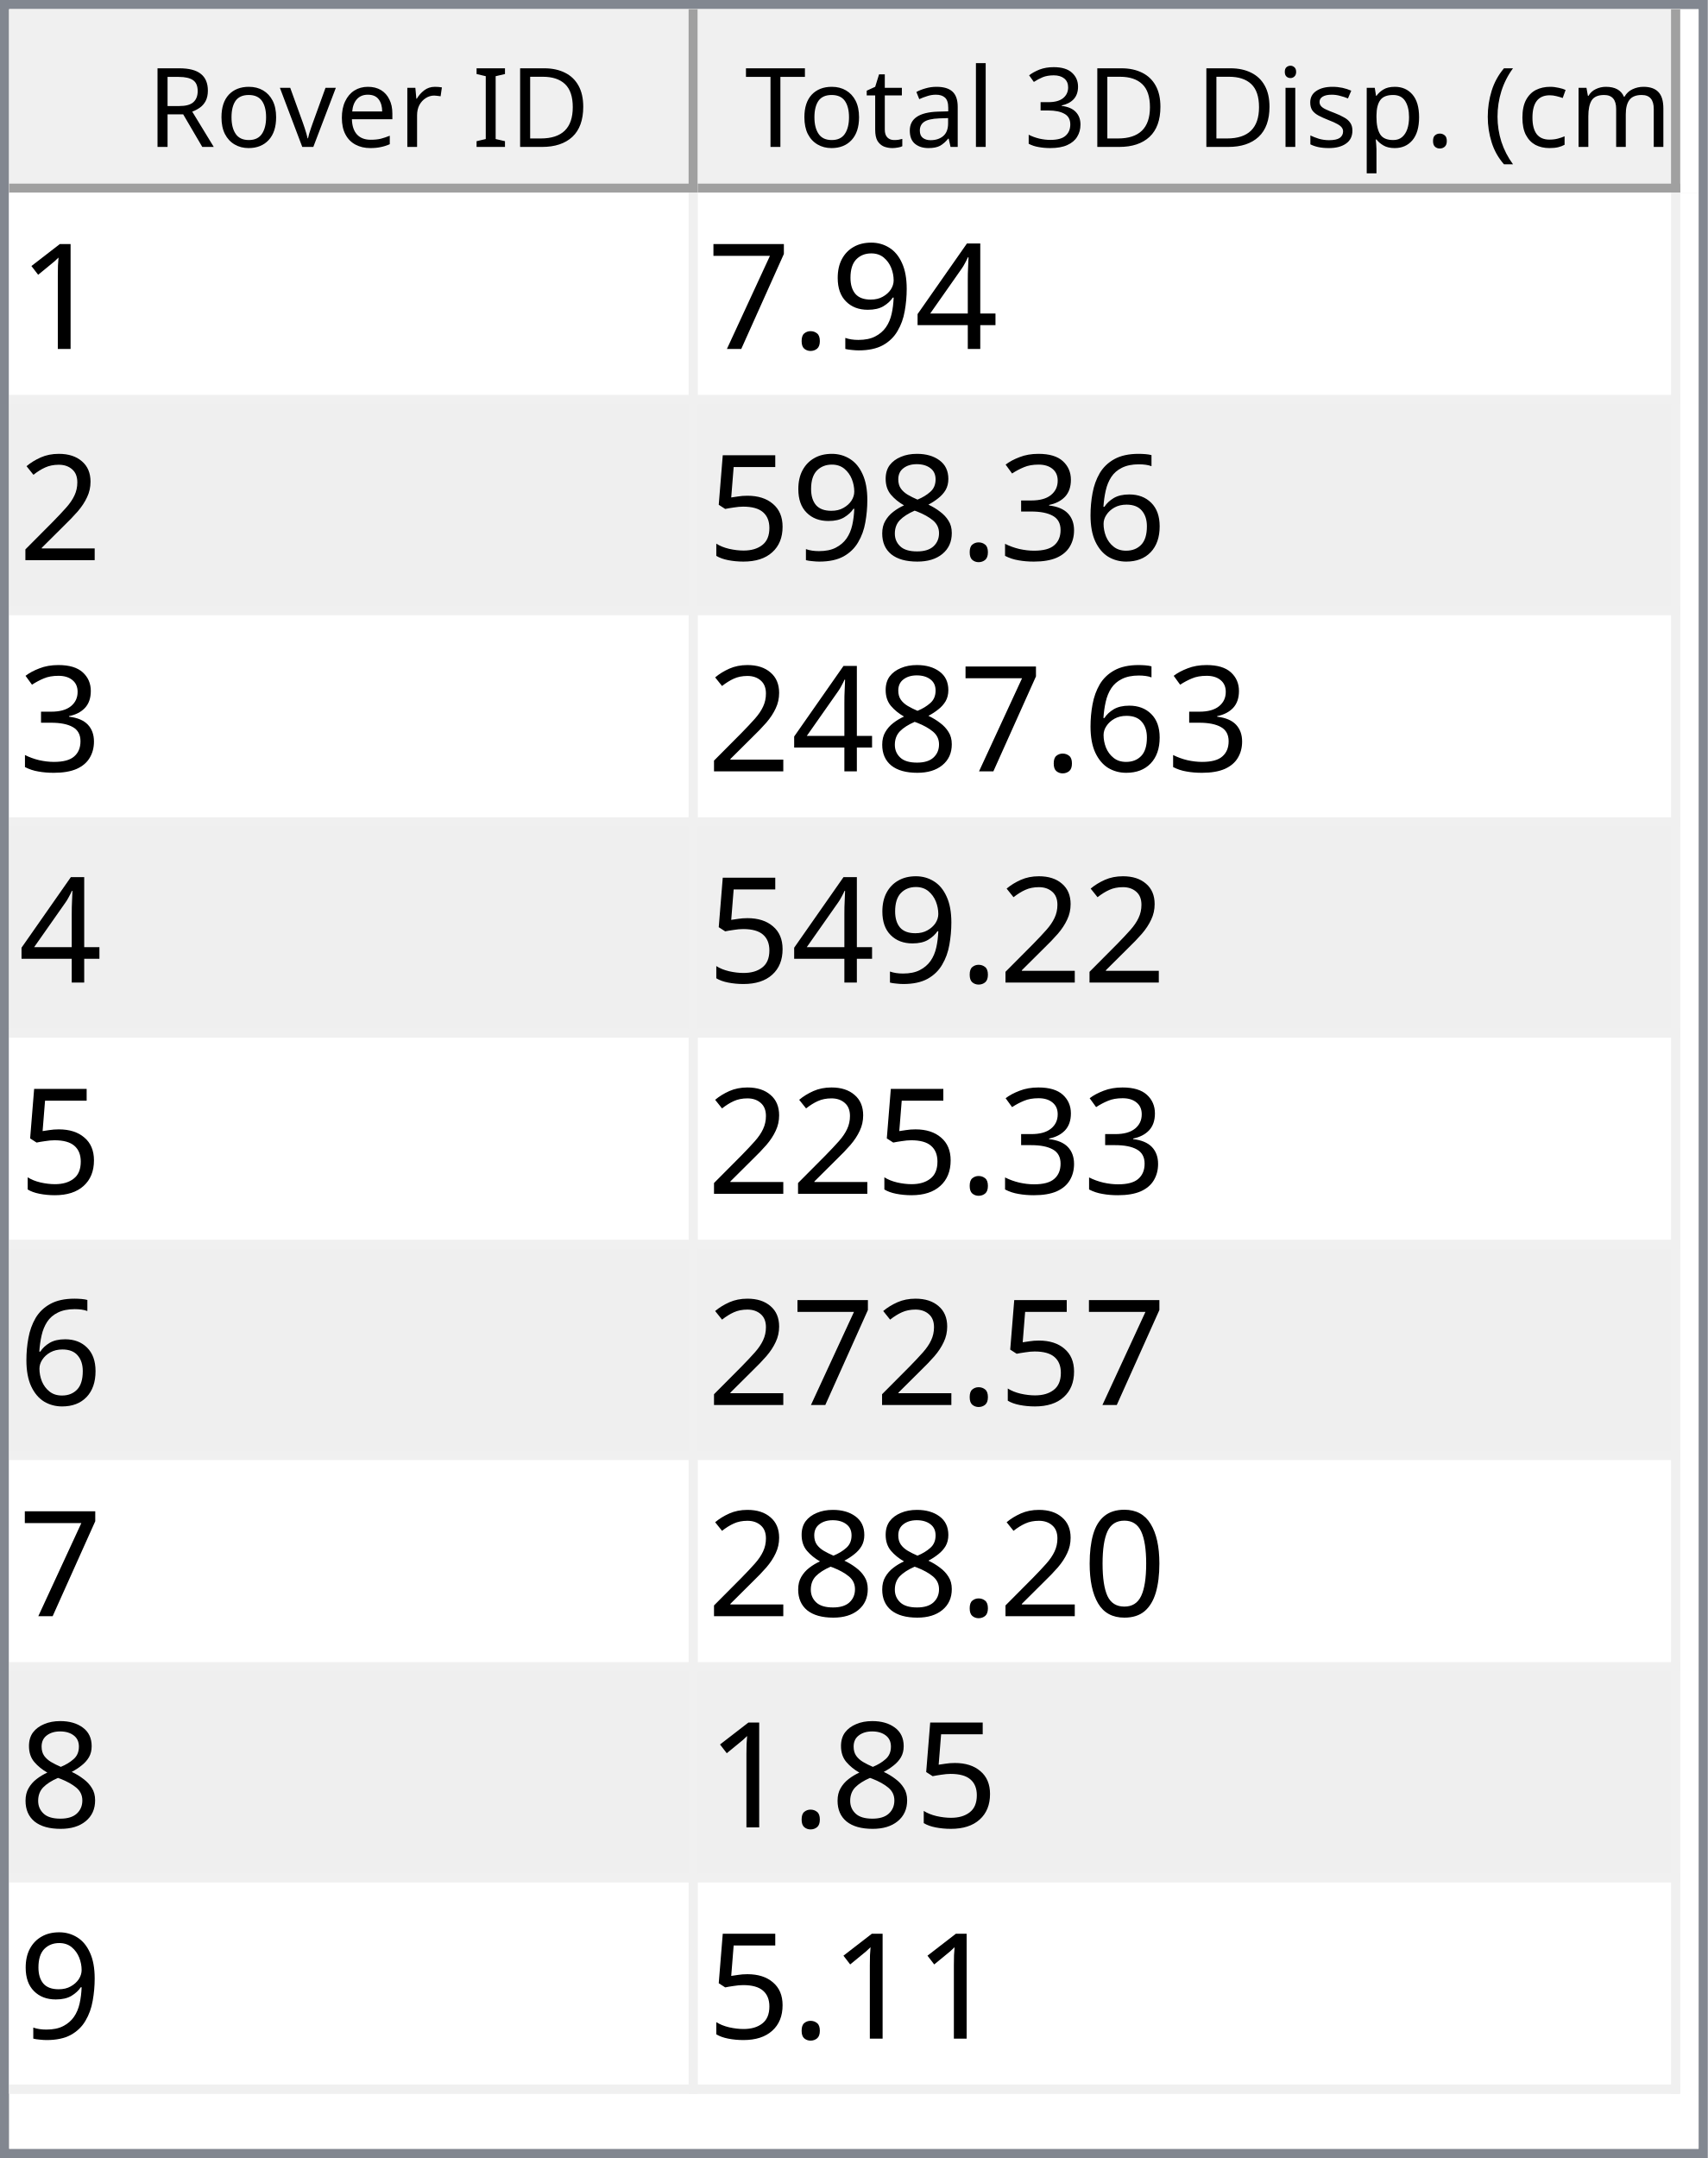
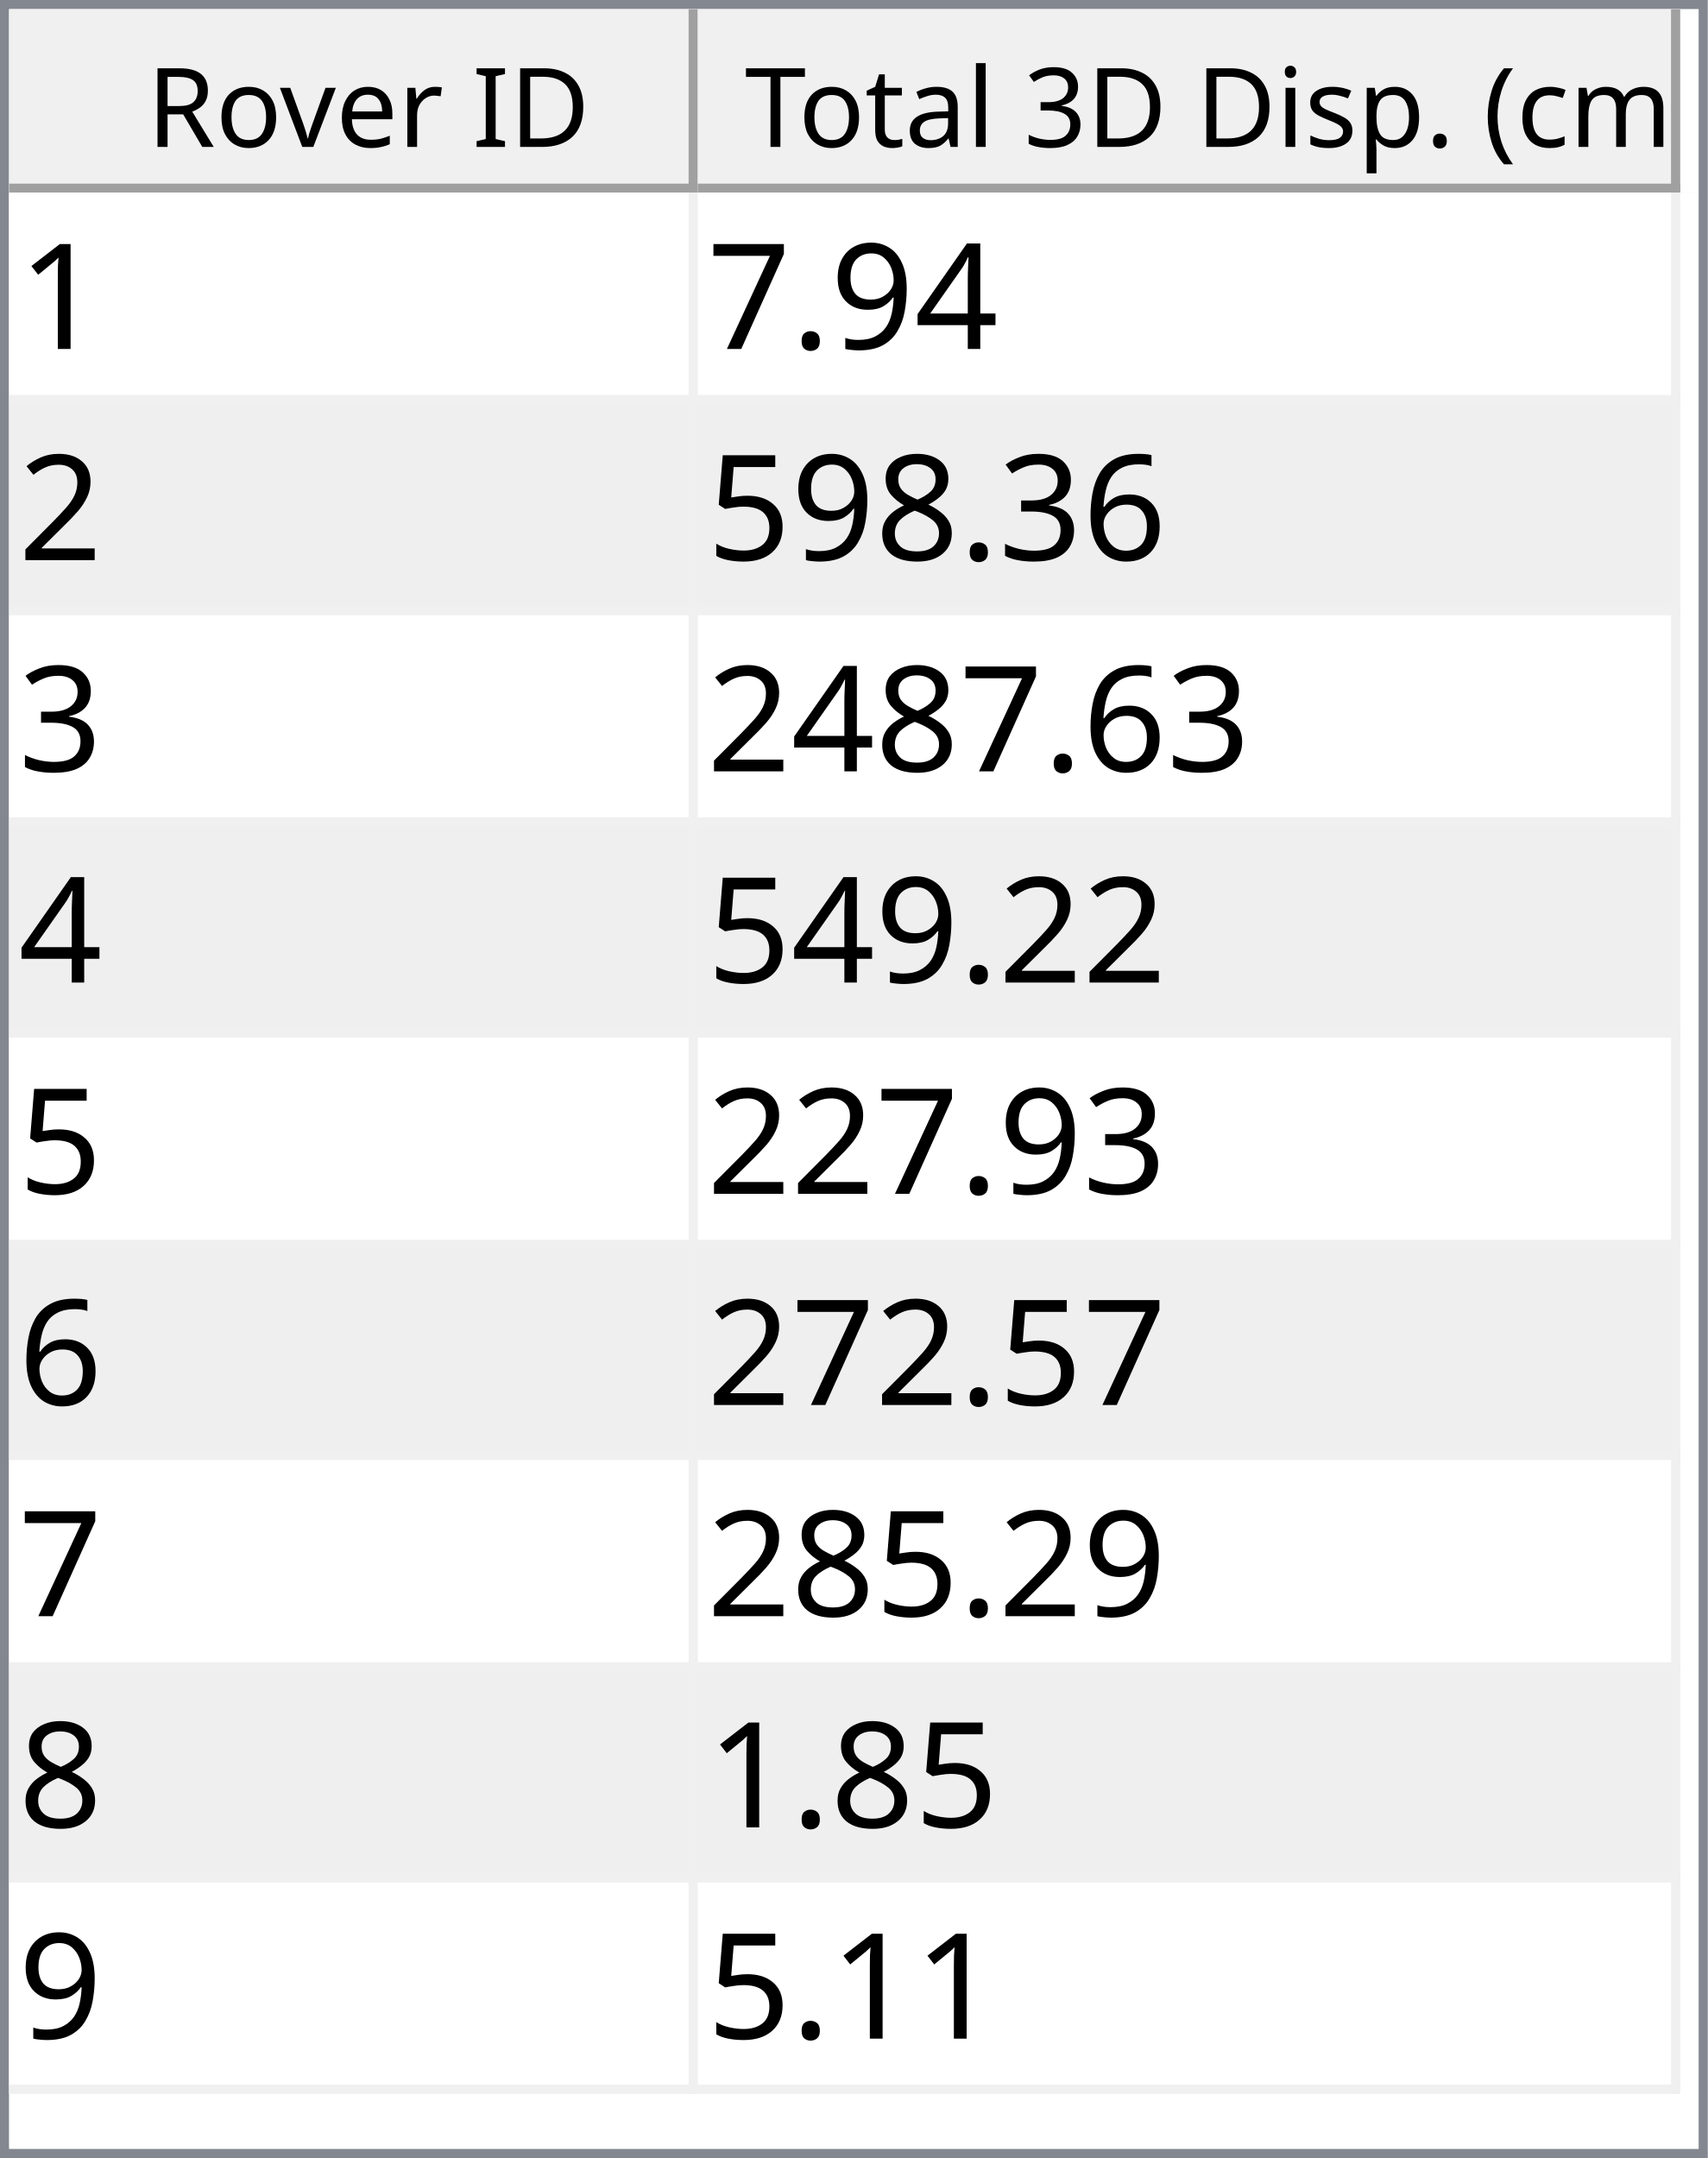
<svg xmlns="http://www.w3.org/2000/svg" style="fill-opacity:1; color-rendering:auto; color-interpolation:auto; text-rendering:auto; stroke:black; stroke-linecap:square; stroke-miterlimit:10; shape-rendering:auto; stroke-opacity:1; fill:black; stroke-dasharray:none; font-weight:normal; stroke-width:1; font-family:'Dialog'; font-style:normal; stroke-linejoin:miter; font-size:12px; stroke-dashoffset:0; image-rendering:auto;" width="186" height="235">
  <defs id="genericDefs" />
  <g>
    <defs id="defs1">
      <clipPath clipPathUnits="userSpaceOnUse" id="clipPath1">
        <path d="M0 0 L186 0 L186 235 L0 235 L0 0 Z" />
      </clipPath>
      <clipPath clipPathUnits="userSpaceOnUse" id="clipPath2">
        <path d="M0 0 L0 235 L186 235 L186 0 Z" />
      </clipPath>
      <clipPath clipPathUnits="userSpaceOnUse" id="clipPath3">
        <path d="M0 0 L0 20 L184 20 L184 0 Z" />
      </clipPath>
      <clipPath clipPathUnits="userSpaceOnUse" id="clipPath4">
        <path d="M0 0 L0 20 L75 20 L75 0 Z" />
      </clipPath>
      <clipPath clipPathUnits="userSpaceOnUse" id="clipPath5">
        <path d="M1 1 L1 19 L74 19 L74 1 Z" />
      </clipPath>
      <clipPath clipPathUnits="userSpaceOnUse" id="clipPath6">
        <path d="M0 0 L0 18 L73 18 L73 0 Z" />
      </clipPath>
      <clipPath clipPathUnits="userSpaceOnUse" id="clipPath7">
        <path d="M-0.5 -0.5 L-0.5 19.5 L74.5 19.5 L74.5 -0.5 Z" />
      </clipPath>
      <clipPath clipPathUnits="userSpaceOnUse" id="clipPath8">
        <path d="M0 0 L0 20 L107 20 L107 0 Z" />
      </clipPath>
      <clipPath clipPathUnits="userSpaceOnUse" id="clipPath9">
        <path d="M1 1 L1 19 L106 19 L106 1 Z" />
      </clipPath>
      <clipPath clipPathUnits="userSpaceOnUse" id="clipPath10">
        <path d="M0 0 L0 18 L105 18 L105 0 Z" />
      </clipPath>
      <clipPath clipPathUnits="userSpaceOnUse" id="clipPath11">
        <path d="M-0.5 -0.5 L-0.5 19.5 L106.5 19.5 L106.5 -0.5 Z" />
      </clipPath>
      <clipPath clipPathUnits="userSpaceOnUse" id="clipPath12">
        <path d="M0 0 L0 213 L184 213 L184 0 Z" />
      </clipPath>
      <clipPath clipPathUnits="userSpaceOnUse" id="clipPath13">
        <path d="M0 0 L0 207 L182 207 L182 0 Z" />
      </clipPath>
      <clipPath clipPathUnits="userSpaceOnUse" id="clipPath14">
        <path d="M-0.5 -0.5 L-0.5 206.5 L181.5 206.5 L181.5 -0.5 Z" />
      </clipPath>
      <clipPath clipPathUnits="userSpaceOnUse" id="clipPath15">
        <path d="M0 0 L0 22 L74 22 L74 0 Z" />
      </clipPath>
      <clipPath clipPathUnits="userSpaceOnUse" id="clipPath16">
        <path d="M0 0 L0 22 L106 22 L106 0 Z" />
      </clipPath>
      <font horiz-adv-x="64.551" id="font1">
        <font-face ascent="107.91" descent="25.098" units-per-em="100" style="font-style:normal; font-family:Segoe UI; font-weight:normal;" />
        <missing-glyph horiz-adv-x="64.551" d="M8.109 0 L8.109 68.266 L56.453 68.266 L56.453 0 L8.109 0 ZM15.328 7.234 L49.219 7.234 L49.219 61.031 L15.328 61.031 L15.328 7.234 Z" />
        <glyph unicode="D" horiz-adv-x="70.117" d="M9.188 0 L9.188 70.016 L28.516 70.016 Q65.531 70.016 65.531 35.891 Q65.531 19.672 55.25 9.836 Q44.969 0 27.734 0 L9.188 0 ZM17.391 62.594 L17.391 7.422 L27.828 7.422 Q41.609 7.422 49.273 14.797 Q56.938 22.172 56.938 35.688 Q56.938 62.594 28.328 62.594 L17.391 62.594 Z" />
        <glyph unicode="I" horiz-adv-x="26.611" d="M17.391 0 L9.188 0 L9.188 70.016 L17.391 70.016 L17.391 0 Z" />
        <glyph unicode=" " horiz-adv-x="27.393" d="" />
        <glyph unicode="r" horiz-adv-x="34.766" d="M34.188 41.891 Q32.078 43.5 28.125 43.5 Q23 43.5 19.555 38.672 Q16.109 33.844 16.109 25.484 L16.109 0 L8.109 0 L8.109 50 L16.109 50 L16.109 39.703 L16.312 39.703 Q18.016 44.969 21.531 47.922 Q25.047 50.875 29.391 50.875 Q32.516 50.875 34.188 50.203 L34.188 41.891 Z" />
        <glyph unicode="e" horiz-adv-x="52.295" d="M48.297 23 L12.984 23 Q13.188 14.656 17.484 10.109 Q21.781 5.562 29.297 5.562 Q37.75 5.562 44.828 11.141 L44.828 3.609 Q38.234 -1.172 27.391 -1.172 Q16.797 -1.172 10.742 5.641 Q4.688 12.453 4.688 24.812 Q4.688 36.469 11.305 43.82 Q17.922 51.172 27.734 51.172 Q37.547 51.172 42.922 44.828 Q48.297 38.484 48.297 27.203 L48.297 23 ZM40.094 29.781 Q40.047 36.719 36.75 40.578 Q33.453 44.438 27.594 44.438 Q21.922 44.438 17.969 40.383 Q14.016 36.328 13.094 29.781 L40.094 29.781 Z" />
        <glyph unicode="v" horiz-adv-x="47.9" d="M47.406 50 L27.484 0 L19.625 0 L0.688 50 L9.469 50 L22.172 13.672 Q23.578 9.672 23.922 6.688 L24.125 6.688 Q24.609 10.453 25.688 13.484 L38.969 50 L47.406 50 Z" />
        <glyph unicode="o" horiz-adv-x="58.594" d="M29 -1.172 Q17.922 -1.172 11.305 5.836 Q4.688 12.844 4.688 24.422 Q4.688 37.016 11.57 44.094 Q18.453 51.172 30.172 51.172 Q41.359 51.172 47.633 44.289 Q53.906 37.406 53.906 25.203 Q53.906 13.234 47.141 6.031 Q40.375 -1.172 29 -1.172 ZM29.594 44.438 Q21.875 44.438 17.383 39.188 Q12.891 33.938 12.891 24.703 Q12.891 15.828 17.43 10.695 Q21.969 5.562 29.594 5.562 Q37.359 5.562 41.531 10.594 Q45.703 15.625 45.703 24.906 Q45.703 34.281 41.531 39.359 Q37.359 44.438 29.594 44.438 Z" />
        <glyph unicode="R" horiz-adv-x="59.814" d="M59.375 0 L49.609 0 L37.891 19.625 Q36.281 22.359 34.766 24.289 Q33.25 26.219 31.664 27.438 Q30.078 28.656 28.25 29.219 Q26.422 29.781 24.125 29.781 L17.391 29.781 L17.391 0 L9.188 0 L9.188 70.016 L30.078 70.016 Q34.672 70.016 38.555 68.867 Q42.438 67.719 45.289 65.375 Q48.141 63.031 49.758 59.547 Q51.375 56.062 51.375 51.375 Q51.375 47.703 50.273 44.656 Q49.172 41.609 47.148 39.211 Q45.125 36.812 42.266 35.133 Q39.406 33.453 35.844 32.516 L35.844 32.328 Q37.594 31.547 38.891 30.547 Q40.188 29.547 41.359 28.18 Q42.531 26.812 43.68 25.078 Q44.828 23.344 46.234 21.047 L59.375 0 ZM17.391 62.594 L17.391 37.203 L28.516 37.203 Q31.594 37.203 34.203 38.133 Q36.812 39.062 38.719 40.797 Q40.625 42.531 41.703 45.047 Q42.781 47.562 42.781 50.688 Q42.781 56.297 39.141 59.445 Q35.5 62.594 28.609 62.594 L17.391 62.594 Z" />
        <glyph unicode=")" horiz-adv-x="30.176" d="M8.297 -15.922 L1.172 -15.922 Q16.406 2.344 16.406 26.812 Q16.406 51.469 1.078 70.016 L8.297 70.016 Q23.531 52.156 23.531 26.703 Q23.531 1.375 8.297 -15.922 Z" />
        <glyph unicode="m" horiz-adv-x="86.133" d="M79.109 0 L71.094 0 L71.094 28.719 Q71.094 37.016 68.531 40.727 Q65.969 44.438 59.906 44.438 Q54.781 44.438 51.195 39.75 Q47.609 35.062 47.609 28.516 L47.609 0 L39.594 0 L39.594 29.688 Q39.594 44.438 28.219 44.438 Q22.953 44.438 19.531 40.016 Q16.109 35.594 16.109 28.516 L16.109 0 L8.109 0 L8.109 50 L16.109 50 L16.109 42.094 L16.312 42.094 Q21.625 51.172 31.844 51.172 Q36.969 51.172 40.773 48.312 Q44.578 45.453 46 40.828 Q51.562 51.172 62.594 51.172 Q79.109 51.172 79.109 30.812 L79.109 0 Z" />
        <glyph unicode="c" horiz-adv-x="46.191" d="M42.188 2.297 Q36.422 -1.172 28.516 -1.172 Q17.828 -1.172 11.258 5.789 Q4.688 12.75 4.688 23.828 Q4.688 36.188 11.766 43.68 Q18.844 51.172 30.672 51.172 Q37.25 51.172 42.281 48.734 L42.281 40.531 Q36.719 44.438 30.375 44.438 Q22.703 44.438 17.797 38.945 Q12.891 33.453 12.891 24.516 Q12.891 15.719 17.508 10.641 Q22.125 5.562 29.891 5.562 Q36.422 5.562 42.188 9.906 L42.188 2.297 Z" />
        <glyph unicode="(" horiz-adv-x="30.176" d="M29.109 -15.922 L21.969 -15.922 Q6.844 1.375 6.844 26.703 Q6.844 52.156 21.969 70.016 L29.203 70.016 Q13.875 51.469 13.875 26.812 Q13.875 2.344 29.109 -15.922 Z" />
        <glyph unicode="." horiz-adv-x="21.68" d="M10.891 -1.078 Q8.641 -1.078 7.055 0.539 Q5.469 2.156 5.469 4.391 Q5.469 6.641 7.055 8.273 Q8.641 9.906 10.891 9.906 Q13.188 9.906 14.797 8.273 Q16.406 6.641 16.406 4.391 Q16.406 2.156 14.797 0.539 Q13.188 -1.078 10.891 -1.078 Z" />
        <glyph unicode="p" horiz-adv-x="58.789" d="M16.312 7.234 L16.109 7.234 L16.109 -23 L8.109 -23 L8.109 50 L16.109 50 L16.109 41.219 L16.312 41.219 Q22.219 51.172 33.594 51.172 Q43.266 51.172 48.688 44.461 Q54.109 37.75 54.109 26.469 Q54.109 13.922 48 6.375 Q41.891 -1.172 31.297 -1.172 Q21.578 -1.172 16.312 7.234 ZM16.109 27.391 L16.109 20.406 Q16.109 14.203 20.141 9.883 Q24.172 5.562 30.375 5.562 Q37.641 5.562 41.773 11.133 Q45.906 16.703 45.906 26.609 Q45.906 34.969 42.047 39.703 Q38.188 44.438 31.594 44.438 Q24.609 44.438 20.359 39.578 Q16.109 34.719 16.109 27.391 Z" />
        <glyph unicode="s" horiz-adv-x="42.432" d="M5.078 1.812 L5.078 10.406 Q11.625 5.562 19.484 5.562 Q30.031 5.562 30.031 12.594 Q30.031 14.594 29.125 15.992 Q28.219 17.391 26.68 18.461 Q25.141 19.531 23.07 20.383 Q21 21.234 18.609 22.172 Q15.281 23.484 12.766 24.828 Q10.25 26.172 8.57 27.859 Q6.891 29.547 6.031 31.695 Q5.172 33.844 5.172 36.719 Q5.172 40.234 6.789 42.945 Q8.406 45.656 11.086 47.484 Q13.766 49.312 17.211 50.242 Q20.656 51.172 24.312 51.172 Q30.812 51.172 35.938 48.922 L35.938 40.828 Q30.422 44.438 23.25 44.438 Q21 44.438 19.195 43.922 Q17.391 43.406 16.094 42.477 Q14.797 41.547 14.086 40.258 Q13.375 38.969 13.375 37.406 Q13.375 35.453 14.086 34.133 Q14.797 32.812 16.164 31.789 Q17.531 30.766 19.484 29.938 Q21.438 29.109 23.922 28.125 Q27.25 26.859 29.883 25.516 Q32.516 24.172 34.375 22.484 Q36.234 20.797 37.234 18.602 Q38.234 16.406 38.234 13.375 Q38.234 9.672 36.602 6.938 Q34.969 4.203 32.234 2.398 Q29.5 0.594 25.93 -0.289 Q22.359 -1.172 18.453 -1.172 Q10.75 -1.172 5.078 1.812 Z" />
        <glyph unicode="i" horiz-adv-x="24.219" d="M12.203 62.703 Q10.062 62.703 8.547 64.164 Q7.031 65.625 7.031 67.875 Q7.031 70.125 8.547 71.609 Q10.062 73.094 12.203 73.094 Q14.406 73.094 15.945 71.609 Q17.484 70.125 17.484 67.875 Q17.484 65.719 15.945 64.211 Q14.406 62.703 12.203 62.703 ZM16.109 0 L8.109 0 L8.109 50 L16.109 50 L16.109 0 Z" />
        <glyph unicode="3" horiz-adv-x="53.906" d="M46.531 19.828 Q46.531 15.094 44.75 11.211 Q42.969 7.328 39.719 4.57 Q36.469 1.812 31.93 0.297 Q27.391 -1.219 21.922 -1.219 Q11.922 -1.219 6 2.594 L6 11.188 Q13.094 5.609 22.219 5.609 Q25.875 5.609 28.828 6.539 Q31.781 7.469 33.906 9.227 Q36.031 10.984 37.18 13.477 Q38.328 15.969 38.328 19.094 Q38.328 32.812 18.797 32.812 L12.984 32.812 L12.984 39.594 L18.5 39.594 Q35.797 39.594 35.797 52.484 Q35.797 64.406 22.609 64.406 Q15.188 64.406 8.688 59.422 L8.688 67.188 Q15.375 71.188 24.609 71.188 Q29 71.188 32.57 69.969 Q36.141 68.75 38.68 66.555 Q41.219 64.359 42.609 61.281 Q44 58.203 44 54.5 Q44 40.672 30.031 36.719 L30.031 36.531 Q33.594 36.141 36.625 34.797 Q39.656 33.453 41.852 31.305 Q44.047 29.156 45.289 26.25 Q46.531 23.344 46.531 19.828 Z" />
        <glyph unicode="l" horiz-adv-x="24.219" d="M16.109 0 L8.109 0 L8.109 74.031 L16.109 74.031 L16.109 0 Z" />
        <glyph unicode="a" horiz-adv-x="50.879" d="M43.891 0 L35.891 0 L35.891 7.812 L35.688 7.812 Q30.469 -1.172 20.312 -1.172 Q12.844 -1.172 8.617 2.781 Q4.391 6.734 4.391 13.281 Q4.391 27.297 20.906 29.594 L35.891 31.688 Q35.891 44.438 25.594 44.438 Q16.547 44.438 9.281 38.281 L9.281 46.484 Q16.656 51.172 26.266 51.172 Q43.891 51.172 43.891 32.516 L43.891 0 ZM35.891 25.297 L23.828 23.641 Q18.266 22.859 15.43 20.875 Q12.594 18.891 12.594 13.875 Q12.594 10.203 15.211 7.883 Q17.828 5.562 22.172 5.562 Q28.125 5.562 32.008 9.742 Q35.891 13.922 35.891 20.312 L35.891 25.297 Z" />
        <glyph unicode="t" horiz-adv-x="33.887" d="M31.297 0.484 Q28.469 -1.078 23.828 -1.078 Q10.688 -1.078 10.688 13.578 L10.688 43.172 L2.094 43.172 L2.094 50 L10.688 50 L10.688 62.203 L18.703 64.797 L18.703 50 L31.297 50 L31.297 43.172 L18.703 43.172 L18.703 14.984 Q18.703 9.969 20.414 7.82 Q22.125 5.672 26.078 5.672 Q29.109 5.672 31.297 7.328 L31.297 0.484 Z" />
        <glyph unicode="T" horiz-adv-x="52.393" d="M50.594 62.594 L30.375 62.594 L30.375 0 L22.172 0 L22.172 62.594 L2 62.594 L2 70.016 L50.594 70.016 L50.594 62.594 Z" />
      </font>
      <font horiz-adv-x="75.0" id="font2">
        <font-face ascent="100.537" descent="21.973" units-per-em="100" style="font-style:normal; font-family:sans-serif; font-weight:normal;" />
        <missing-glyph horiz-adv-x="75.0" d="M12.5 0 L12.5 62.5 L62.5 62.5 L62.5 0 L12.5 0 ZM14.062 1.562 L60.938 1.562 L60.938 60.938 L14.062 60.938 L14.062 1.562 Z" />
        <glyph unicode="1" horiz-adv-x="55.615" d="M37.25 0 L28.469 0 L28.469 56 Q25.297 52.984 20.141 49.953 Q14.984 46.922 10.891 45.406 L10.891 53.906 Q18.266 57.375 23.781 62.305 Q29.297 67.234 31.594 71.875 L37.25 71.875 L37.25 0 Z" />
        <glyph unicode="4" horiz-adv-x="55.615" d="M32.328 0 L32.328 17.141 L1.266 17.141 L1.266 25.203 L33.938 71.578 L41.109 71.578 L41.109 25.203 L50.781 25.203 L50.781 17.141 L41.109 17.141 L41.109 0 L32.328 0 ZM32.328 25.203 L32.328 57.469 L9.906 25.203 L32.328 25.203 Z" />
        <glyph unicode="9" horiz-adv-x="55.615" d="M5.469 16.547 L13.922 17.328 Q14.984 11.375 18.016 8.688 Q21.047 6 25.781 6 Q29.828 6 32.883 7.859 Q35.938 9.719 37.891 12.82 Q39.844 15.922 41.164 21.195 Q42.484 26.469 42.484 31.938 Q42.484 32.516 42.438 33.688 Q39.797 29.5 35.234 26.883 Q30.672 24.266 25.344 24.266 Q16.453 24.266 10.305 30.711 Q4.156 37.156 4.156 47.703 Q4.156 58.594 10.578 65.234 Q17 71.875 26.656 71.875 Q33.641 71.875 39.43 68.117 Q45.219 64.359 48.219 57.398 Q51.219 50.438 51.219 37.25 Q51.219 23.531 48.242 15.406 Q45.266 7.281 39.383 3.031 Q33.5 -1.219 25.594 -1.219 Q17.188 -1.219 11.867 3.445 Q6.547 8.109 5.469 16.547 ZM41.453 48.141 Q41.453 55.719 37.43 60.156 Q33.406 64.594 27.734 64.594 Q21.875 64.594 17.531 59.812 Q13.188 55.031 13.188 47.406 Q13.188 40.578 17.312 36.305 Q21.438 32.031 27.484 32.031 Q33.594 32.031 37.523 36.305 Q41.453 40.578 41.453 48.141 Z" />
        <glyph unicode="." horiz-adv-x="27.783" d="M9.078 0 L9.078 10.016 L19.094 10.016 L19.094 0 L9.078 0 Z" />
        <glyph unicode="7" horiz-adv-x="55.615" d="M4.734 62.203 L4.734 70.656 L51.078 70.656 L51.078 63.812 Q44.234 56.547 37.523 44.484 Q30.812 32.422 27.156 19.672 Q24.516 10.688 23.781 0 L14.75 0 Q14.891 8.453 18.062 20.414 Q21.234 32.375 27.172 43.484 Q33.109 54.594 39.797 62.203 L4.734 62.203 Z" />
        <glyph unicode="2" horiz-adv-x="55.615" d="M50.344 8.453 L50.344 0 L3.031 0 Q2.938 3.172 4.047 6.109 Q5.859 10.938 9.836 15.625 Q13.812 20.312 21.344 26.469 Q33.016 36.031 37.117 41.625 Q41.219 47.219 41.219 52.203 Q41.219 57.422 37.477 61.008 Q33.734 64.594 27.734 64.594 Q21.391 64.594 17.578 60.789 Q13.766 56.984 13.719 50.25 L4.688 51.172 Q5.609 61.281 11.664 66.578 Q17.719 71.875 27.938 71.875 Q38.234 71.875 44.242 66.164 Q50.25 60.453 50.25 52 Q50.25 47.703 48.492 43.555 Q46.734 39.406 42.656 34.812 Q38.578 30.219 29.109 22.219 Q21.188 15.578 18.945 13.211 Q16.703 10.844 15.234 8.453 L50.344 8.453 Z" />
        <glyph unicode="6" horiz-adv-x="55.615" d="M49.75 54.047 L41.016 53.375 Q39.844 58.547 37.703 60.891 Q34.125 64.656 28.906 64.656 Q24.703 64.656 21.531 62.312 Q17.391 59.281 14.992 53.469 Q12.594 47.656 12.5 36.922 Q15.672 41.75 20.266 44.094 Q24.859 46.438 29.891 46.438 Q38.672 46.438 44.852 39.969 Q51.031 33.5 51.031 23.25 Q51.031 16.5 48.125 10.719 Q45.219 4.938 40.141 1.859 Q35.062 -1.219 28.609 -1.219 Q17.625 -1.219 10.695 6.859 Q3.766 14.938 3.766 33.5 Q3.766 54.25 11.422 63.672 Q18.109 71.875 29.438 71.875 Q37.891 71.875 43.289 67.141 Q48.688 62.406 49.75 54.047 ZM13.875 23.188 Q13.875 18.656 15.797 14.508 Q17.719 10.359 21.188 8.18 Q24.656 6 28.469 6 Q34.031 6 38.039 10.492 Q42.047 14.984 42.047 22.703 Q42.047 30.125 38.086 34.398 Q34.125 38.672 28.125 38.672 Q22.172 38.672 18.023 34.398 Q13.875 30.125 13.875 23.188 Z" />
        <glyph unicode="3" horiz-adv-x="55.615" d="M4.203 18.891 L12.984 20.062 Q14.5 12.594 18.141 9.297 Q21.781 6 27 6 Q33.203 6 37.477 10.297 Q41.75 14.594 41.75 20.953 Q41.75 27 37.797 30.93 Q33.844 34.859 27.734 34.859 Q25.25 34.859 21.531 33.891 L22.516 41.609 Q23.391 41.5 23.922 41.5 Q29.547 41.5 34.039 44.43 Q38.531 47.359 38.531 53.469 Q38.531 58.297 35.258 61.477 Q31.984 64.656 26.812 64.656 Q21.688 64.656 18.266 61.43 Q14.844 58.203 13.875 51.766 L5.078 53.328 Q6.688 62.156 12.398 67.016 Q18.109 71.875 26.609 71.875 Q32.469 71.875 37.398 69.359 Q42.328 66.844 44.945 62.5 Q47.562 58.156 47.562 53.266 Q47.562 48.641 45.07 44.828 Q42.578 41.016 37.703 38.766 Q44.047 37.312 47.562 32.695 Q51.078 28.078 51.078 21.141 Q51.078 11.766 44.242 5.25 Q37.406 -1.266 26.953 -1.266 Q17.531 -1.266 11.305 4.352 Q5.078 9.969 4.203 18.891 Z" />
        <glyph unicode="8" horiz-adv-x="55.615" d="M17.672 38.812 Q12.203 40.828 9.57 44.539 Q6.938 48.25 6.938 53.422 Q6.938 61.234 12.555 66.555 Q18.172 71.875 27.484 71.875 Q36.859 71.875 42.578 66.43 Q48.297 60.984 48.297 53.172 Q48.297 48.188 45.68 44.508 Q43.062 40.828 37.75 38.812 Q44.344 36.672 47.781 31.883 Q51.219 27.094 51.219 20.453 Q51.219 11.281 44.727 5.031 Q38.234 -1.219 27.641 -1.219 Q17.047 -1.219 10.547 5.055 Q4.047 11.328 4.047 20.703 Q4.047 27.688 7.594 32.398 Q11.141 37.109 17.672 38.812 ZM15.922 53.719 Q15.922 48.641 19.195 45.414 Q22.469 42.188 27.688 42.188 Q32.766 42.188 36.016 45.383 Q39.266 48.578 39.266 53.219 Q39.266 58.062 35.914 61.359 Q32.562 64.656 27.594 64.656 Q22.562 64.656 19.242 61.43 Q15.922 58.203 15.922 53.719 ZM13.094 20.656 Q13.094 16.891 14.875 13.375 Q16.656 9.859 20.172 7.93 Q23.688 6 27.734 6 Q34.031 6 38.133 10.055 Q42.234 14.109 42.234 20.359 Q42.234 26.703 38.016 30.859 Q33.797 35.016 27.438 35.016 Q21.234 35.016 17.164 30.914 Q13.094 26.812 13.094 20.656 Z" />
        <glyph unicode="5" horiz-adv-x="55.615" d="M4.156 18.75 L13.375 19.531 Q14.406 12.797 18.141 9.398 Q21.875 6 27.156 6 Q33.5 6 37.891 10.789 Q42.281 15.578 42.281 23.484 Q42.281 31 38.062 35.352 Q33.844 39.703 27 39.703 Q22.75 39.703 19.336 37.773 Q15.922 35.844 13.969 32.766 L5.719 33.844 L12.641 70.609 L48.25 70.609 L48.25 62.203 L19.672 62.203 L15.828 42.969 Q22.266 47.469 29.344 47.469 Q38.719 47.469 45.164 40.969 Q51.609 34.469 51.609 24.266 Q51.609 14.547 45.953 7.469 Q39.062 -1.219 27.156 -1.219 Q17.391 -1.219 11.211 4.25 Q5.031 9.719 4.156 18.75 Z" />
-         <glyph unicode="0" horiz-adv-x="55.615" d="M4.156 35.297 Q4.156 48 6.766 55.742 Q9.375 63.484 14.523 67.68 Q19.672 71.875 27.484 71.875 Q33.25 71.875 37.594 69.555 Q41.938 67.234 44.773 62.867 Q47.609 58.5 49.219 52.227 Q50.828 45.953 50.828 35.297 Q50.828 22.703 48.242 14.969 Q45.656 7.234 40.508 3.008 Q35.359 -1.219 27.484 -1.219 Q17.141 -1.219 11.234 6.203 Q4.156 15.141 4.156 35.297 ZM13.188 35.297 Q13.188 17.672 17.312 11.836 Q21.438 6 27.484 6 Q33.547 6 37.672 11.859 Q41.797 17.719 41.797 35.297 Q41.797 52.984 37.672 58.789 Q33.547 64.594 27.391 64.594 Q21.344 64.594 17.719 59.469 Q13.188 52.938 13.188 35.297 Z" />
      </font>
    </defs>
    <g style="fill:white; stroke:white;">
      <rect x="0" y="0" width="186" style="clip-path:url(#clipPath1); stroke:none;" height="235" />
    </g>
    <g style="fill:white; text-rendering:optimizeSpeed; color-rendering:optimizeSpeed; image-rendering:optimizeSpeed; shape-rendering:crispEdges; stroke:white; color-interpolation:sRGB;">
      <rect x="0" width="186" height="235" y="0" style="stroke:none;" />
      <path style="stroke:none;" d="M0 235 L186 235 L186 0 L0 0 Z" />
    </g>
    <g style="fill:rgb(240,240,240); font-family:'Segoe UI'; stroke:rgb(240,240,240);">
      <rect x="0" y="0" width="186" style="clip-path:url(#clipPath2); stroke:none;" height="235" />
    </g>
    <g style="fill:rgb(130,135,144); font-family:'Segoe UI'; stroke:rgb(130,135,144);">
      <path d="M0 0 L186 0 L186 235 L0 235 L0 0 ZM1 1 L185 1 L185 234 L1 234 L1 1 Z" style="fill-rule:evenodd; clip-path:url(#clipPath2); stroke:none;" />
    </g>
    <g style="fill:white; font-family:'Segoe UI'; stroke:white;" transform="translate(1,1)">
      <rect x="0" y="0" width="184" style="clip-path:url(#clipPath3); stroke:none;" height="20" />
    </g>
    <g style="fill:rgb(240,240,240); font-family:'Segoe UI'; stroke:rgb(240,240,240);" transform="translate(1,1)">
      <rect x="0" y="0" width="75" style="clip-path:url(#clipPath4); stroke:none;" height="20" />
    </g>
    <g style="font-family:'Segoe UI';" transform="translate(2,2)">
      <text x="14" xml:space="preserve" y="14" style="clip-path:url(#clipPath6); stroke:none;">Rover ID</text>
    </g>
    <g style="fill:rgb(160,160,160); font-family:'Segoe UI'; stroke:rgb(160,160,160); stroke-linejoin:bevel;" transform="translate(1.5,1.5)">
      <line x1="74" x2="74" y1="0" style="fill:none; clip-path:url(#clipPath7);" y2="19" />
    </g>
    <g style="fill:rgb(160,160,160); font-family:'Segoe UI'; stroke:rgb(160,160,160); stroke-linejoin:bevel;" transform="matrix(1,0,0,1,1,1) translate(0.5,0.5)">
      <line x1="0" x2="74" y1="19" style="fill:none; clip-path:url(#clipPath7);" y2="19" />
    </g>
    <g style="fill:rgb(240,240,240); font-family:'Segoe UI'; stroke:rgb(240,240,240);" transform="translate(76,1)">
      <rect x="0" y="0" width="107" style="clip-path:url(#clipPath8); stroke:none;" height="20" />
    </g>
    <g style="font-family:'Segoe UI';" transform="translate(77,2)">
      <text x="1" xml:space="preserve" y="14" style="clip-path:url(#clipPath10); stroke:none;"> Total 3D Disp. (cm)</text>
    </g>
    <g style="fill:rgb(160,160,160); font-family:'Segoe UI'; stroke:rgb(160,160,160); stroke-linejoin:bevel;" transform="translate(76.5,1.5)">
      <line x1="106" x2="106" y1="0" style="fill:none; clip-path:url(#clipPath11);" y2="19" />
    </g>
    <g style="fill:rgb(160,160,160); font-family:'Segoe UI'; stroke:rgb(160,160,160); stroke-linejoin:bevel;" transform="matrix(1,0,0,1,76,1) translate(0.5,0.5)">
      <line x1="0" x2="106" y1="19" style="fill:none; clip-path:url(#clipPath11);" y2="19" />
    </g>
    <g style="fill:white; font-family:'Segoe UI'; stroke:white;" transform="translate(1,21)">
      <rect x="0" y="0" width="184" style="clip-path:url(#clipPath12); stroke:none;" height="213" />
    </g>
    <g style="fill:rgb(240,240,240); font-size:16px; font-family:sans-serif; stroke:rgb(240,240,240);" transform="translate(1,21)">
      <rect x="0" y="0" width="182" style="clip-path:url(#clipPath13); stroke:none;" height="207" />
      <line transform="translate(0.5,0.5)" x1="0" x2="181" y1="22" style="clip-path:url(#clipPath14); fill:none; stroke-linejoin:bevel;" y2="22" />
    </g>
    <g transform="matrix(1,0,0,1,1,21) translate(0.5,0.5)" style="fill:rgb(240,240,240); font-size:16px; font-family:sans-serif; stroke:rgb(240,240,240); stroke-linejoin:bevel;">
      <line x1="0" x2="181" y1="45" style="fill:none; clip-path:url(#clipPath14);" y2="45" />
    </g>
    <g transform="matrix(1,0,0,1,1,21) translate(0.5,0.5)" style="fill:rgb(240,240,240); font-size:16px; font-family:sans-serif; stroke:rgb(240,240,240); stroke-linejoin:bevel;">
      <line x1="0" x2="181" y1="68" style="fill:none; clip-path:url(#clipPath14);" y2="68" />
    </g>
    <g transform="matrix(1,0,0,1,1,21) translate(0.5,0.5)" style="fill:rgb(240,240,240); font-size:16px; font-family:sans-serif; stroke:rgb(240,240,240); stroke-linejoin:bevel;">
      <line x1="0" x2="181" y1="91" style="fill:none; clip-path:url(#clipPath14);" y2="91" />
    </g>
    <g transform="matrix(1,0,0,1,1,21) translate(0.5,0.5)" style="fill:rgb(240,240,240); font-size:16px; font-family:sans-serif; stroke:rgb(240,240,240); stroke-linejoin:bevel;">
      <line x1="0" x2="181" y1="114" style="fill:none; clip-path:url(#clipPath14);" y2="114" />
    </g>
    <g transform="matrix(1,0,0,1,1,21) translate(0.5,0.5)" style="fill:rgb(240,240,240); font-size:16px; font-family:sans-serif; stroke:rgb(240,240,240); stroke-linejoin:bevel;">
      <line x1="0" x2="181" y1="137" style="fill:none; clip-path:url(#clipPath14);" y2="137" />
    </g>
    <g transform="matrix(1,0,0,1,1,21) translate(0.5,0.5)" style="fill:rgb(240,240,240); font-size:16px; font-family:sans-serif; stroke:rgb(240,240,240); stroke-linejoin:bevel;">
      <line x1="0" x2="181" y1="160" style="fill:none; clip-path:url(#clipPath14);" y2="160" />
    </g>
    <g transform="matrix(1,0,0,1,1,21) translate(0.5,0.5)" style="fill:rgb(240,240,240); font-size:16px; font-family:sans-serif; stroke:rgb(240,240,240); stroke-linejoin:bevel;">
      <line x1="0" x2="181" y1="183" style="fill:none; clip-path:url(#clipPath14);" y2="183" />
    </g>
    <g transform="matrix(1,0,0,1,1,21) translate(0.5,0.5)" style="fill:rgb(240,240,240); font-size:16px; font-family:sans-serif; stroke:rgb(240,240,240); stroke-linejoin:bevel;">
      <line x1="0" x2="181" y1="206" style="fill:none; clip-path:url(#clipPath14);" y2="206" />
    </g>
    <g transform="matrix(1,0,0,1,1,21) translate(0.5,0.5)" style="fill:rgb(240,240,240); font-size:16px; font-family:sans-serif; stroke:rgb(240,240,240); stroke-linejoin:bevel;">
      <line x1="74" x2="74" y1="0" style="fill:none; clip-path:url(#clipPath14);" y2="206" />
    </g>
    <g transform="matrix(1,0,0,1,1,21) translate(0.5,0.5)" style="fill:rgb(240,240,240); font-size:16px; font-family:sans-serif; stroke:rgb(240,240,240); stroke-linejoin:bevel;">
      <line x1="181" x2="181" y1="0" style="fill:none; clip-path:url(#clipPath14);" y2="206" />
    </g>
    <g style="fill:white; font-size:16px; font-family:sans-serif; stroke:white;" transform="matrix(1,0,0,1,1,21)">
      <rect x="0" y="0" width="74" style="clip-path:url(#clipPath15); stroke:none;" height="22" />
      <text x="1" y="17" style="fill:black; clip-path:url(#clipPath15); stroke:none;" xml:space="preserve">1</text>
    </g>
    <g style="fill:white; font-size:16px; font-family:sans-serif; stroke:white;" transform="matrix(1,0,0,1,1,21) translate(75,0)">
      <rect x="0" y="0" width="106" style="clip-path:url(#clipPath16); stroke:none;" height="22" />
      <text x="1" y="17" style="fill:black; clip-path:url(#clipPath16); stroke:none;" xml:space="preserve">7.94</text>
    </g>
    <g style="fill:rgb(239,239,239); font-size:16px; font-family:sans-serif; stroke:rgb(239,239,239);" transform="matrix(1,0,0,1,1,21) translate(0,23)">
      <rect x="0" y="0" width="74" style="clip-path:url(#clipPath15); stroke:none;" height="22" />
      <text x="1" y="17" style="fill:black; clip-path:url(#clipPath15); stroke:none;" xml:space="preserve">2</text>
    </g>
    <g style="fill:rgb(239,239,239); font-size:16px; font-family:sans-serif; stroke:rgb(239,239,239);" transform="matrix(1,0,0,1,1,21) translate(75,23)">
      <rect x="0" y="0" width="106" style="clip-path:url(#clipPath16); stroke:none;" height="22" />
      <text x="1" y="17" style="fill:black; clip-path:url(#clipPath16); stroke:none;" xml:space="preserve">598.36</text>
    </g>
    <g style="fill:white; font-size:16px; font-family:sans-serif; stroke:white;" transform="matrix(1,0,0,1,1,21) translate(0,46)">
      <rect x="0" y="0" width="74" style="clip-path:url(#clipPath15); stroke:none;" height="22" />
      <text x="1" y="17" style="fill:black; clip-path:url(#clipPath15); stroke:none;" xml:space="preserve">3</text>
    </g>
    <g style="fill:white; font-size:16px; font-family:sans-serif; stroke:white;" transform="matrix(1,0,0,1,1,21) translate(75,46)">
      <rect x="0" y="0" width="106" style="clip-path:url(#clipPath16); stroke:none;" height="22" />
      <text x="1" y="17" style="fill:black; clip-path:url(#clipPath16); stroke:none;" xml:space="preserve">2487.63</text>
    </g>
    <g style="fill:rgb(239,239,239); font-size:16px; font-family:sans-serif; stroke:rgb(239,239,239);" transform="matrix(1,0,0,1,1,21) translate(0,69)">
      <rect x="0" y="0" width="74" style="clip-path:url(#clipPath15); stroke:none;" height="22" />
      <text x="1" y="17" style="fill:black; clip-path:url(#clipPath15); stroke:none;" xml:space="preserve">4</text>
    </g>
    <g style="fill:rgb(239,239,239); font-size:16px; font-family:sans-serif; stroke:rgb(239,239,239);" transform="matrix(1,0,0,1,1,21) translate(75,69)">
      <rect x="0" y="0" width="106" style="clip-path:url(#clipPath16); stroke:none;" height="22" />
      <text x="1" y="17" style="fill:black; clip-path:url(#clipPath16); stroke:none;" xml:space="preserve">549.22</text>
    </g>
    <g style="fill:white; font-size:16px; font-family:sans-serif; stroke:white;" transform="matrix(1,0,0,1,1,21) translate(0,92)">
      <rect x="0" y="0" width="74" style="clip-path:url(#clipPath15); stroke:none;" height="22" />
      <text x="1" y="17" style="fill:black; clip-path:url(#clipPath15); stroke:none;" xml:space="preserve">5</text>
    </g>
    <g style="fill:white; font-size:16px; font-family:sans-serif; stroke:white;" transform="matrix(1,0,0,1,1,21) translate(75,92)">
      <rect x="0" y="0" width="106" style="clip-path:url(#clipPath16); stroke:none;" height="22" />
-       <text x="1" y="17" style="fill:black; clip-path:url(#clipPath16); stroke:none;" xml:space="preserve">225.33</text>
+       <text x="1" y="17" style="fill:black; clip-path:url(#clipPath16); stroke:none;" xml:space="preserve">227.93</text>
    </g>
    <g style="fill:rgb(239,239,239); font-size:16px; font-family:sans-serif; stroke:rgb(239,239,239);" transform="matrix(1,0,0,1,1,21) translate(0,115)">
      <rect x="0" y="0" width="74" style="clip-path:url(#clipPath15); stroke:none;" height="22" />
      <text x="1" y="17" style="fill:black; clip-path:url(#clipPath15); stroke:none;" xml:space="preserve">6</text>
    </g>
    <g style="fill:rgb(239,239,239); font-size:16px; font-family:sans-serif; stroke:rgb(239,239,239);" transform="matrix(1,0,0,1,1,21) translate(75,115)">
      <rect x="0" y="0" width="106" style="clip-path:url(#clipPath16); stroke:none;" height="22" />
      <text x="1" y="17" style="fill:black; clip-path:url(#clipPath16); stroke:none;" xml:space="preserve">272.57</text>
    </g>
    <g style="fill:white; font-size:16px; font-family:sans-serif; stroke:white;" transform="matrix(1,0,0,1,1,21) translate(0,138)">
      <rect x="0" y="0" width="74" style="clip-path:url(#clipPath15); stroke:none;" height="22" />
      <text x="1" y="17" style="fill:black; clip-path:url(#clipPath15); stroke:none;" xml:space="preserve">7</text>
    </g>
    <g style="fill:white; font-size:16px; font-family:sans-serif; stroke:white;" transform="matrix(1,0,0,1,1,21) translate(75,138)">
      <rect x="0" y="0" width="106" style="clip-path:url(#clipPath16); stroke:none;" height="22" />
-       <text x="1" y="17" style="fill:black; clip-path:url(#clipPath16); stroke:none;" xml:space="preserve">288.20</text>
+       <text x="1" y="17" style="fill:black; clip-path:url(#clipPath16); stroke:none;" xml:space="preserve">285.29</text>
    </g>
    <g style="fill:rgb(239,239,239); font-size:16px; font-family:sans-serif; stroke:rgb(239,239,239);" transform="matrix(1,0,0,1,1,21) translate(0,161)">
      <rect x="0" y="0" width="74" style="clip-path:url(#clipPath15); stroke:none;" height="22" />
      <text x="1" y="17" style="fill:black; clip-path:url(#clipPath15); stroke:none;" xml:space="preserve">8</text>
    </g>
    <g style="fill:rgb(239,239,239); font-size:16px; font-family:sans-serif; stroke:rgb(239,239,239);" transform="matrix(1,0,0,1,1,21) translate(75,161)">
      <rect x="0" y="0" width="106" style="clip-path:url(#clipPath16); stroke:none;" height="22" />
      <text x="1" y="17" style="fill:black; clip-path:url(#clipPath16); stroke:none;" xml:space="preserve">1.85</text>
    </g>
    <g style="fill:white; font-size:16px; font-family:sans-serif; stroke:white;" transform="matrix(1,0,0,1,1,21) translate(0,184)">
      <rect x="0" y="0" width="74" style="clip-path:url(#clipPath15); stroke:none;" height="22" />
      <text x="1" y="17" style="fill:black; clip-path:url(#clipPath15); stroke:none;" xml:space="preserve">9</text>
    </g>
    <g style="fill:white; font-size:16px; font-family:sans-serif; stroke:white;" transform="matrix(1,0,0,1,1,21) translate(75,184)">
      <rect x="0" y="0" width="106" style="clip-path:url(#clipPath16); stroke:none;" height="22" />
      <text x="1" y="17" style="fill:black; clip-path:url(#clipPath16); stroke:none;" xml:space="preserve">5.11</text>
    </g>
  </g>
</svg>
